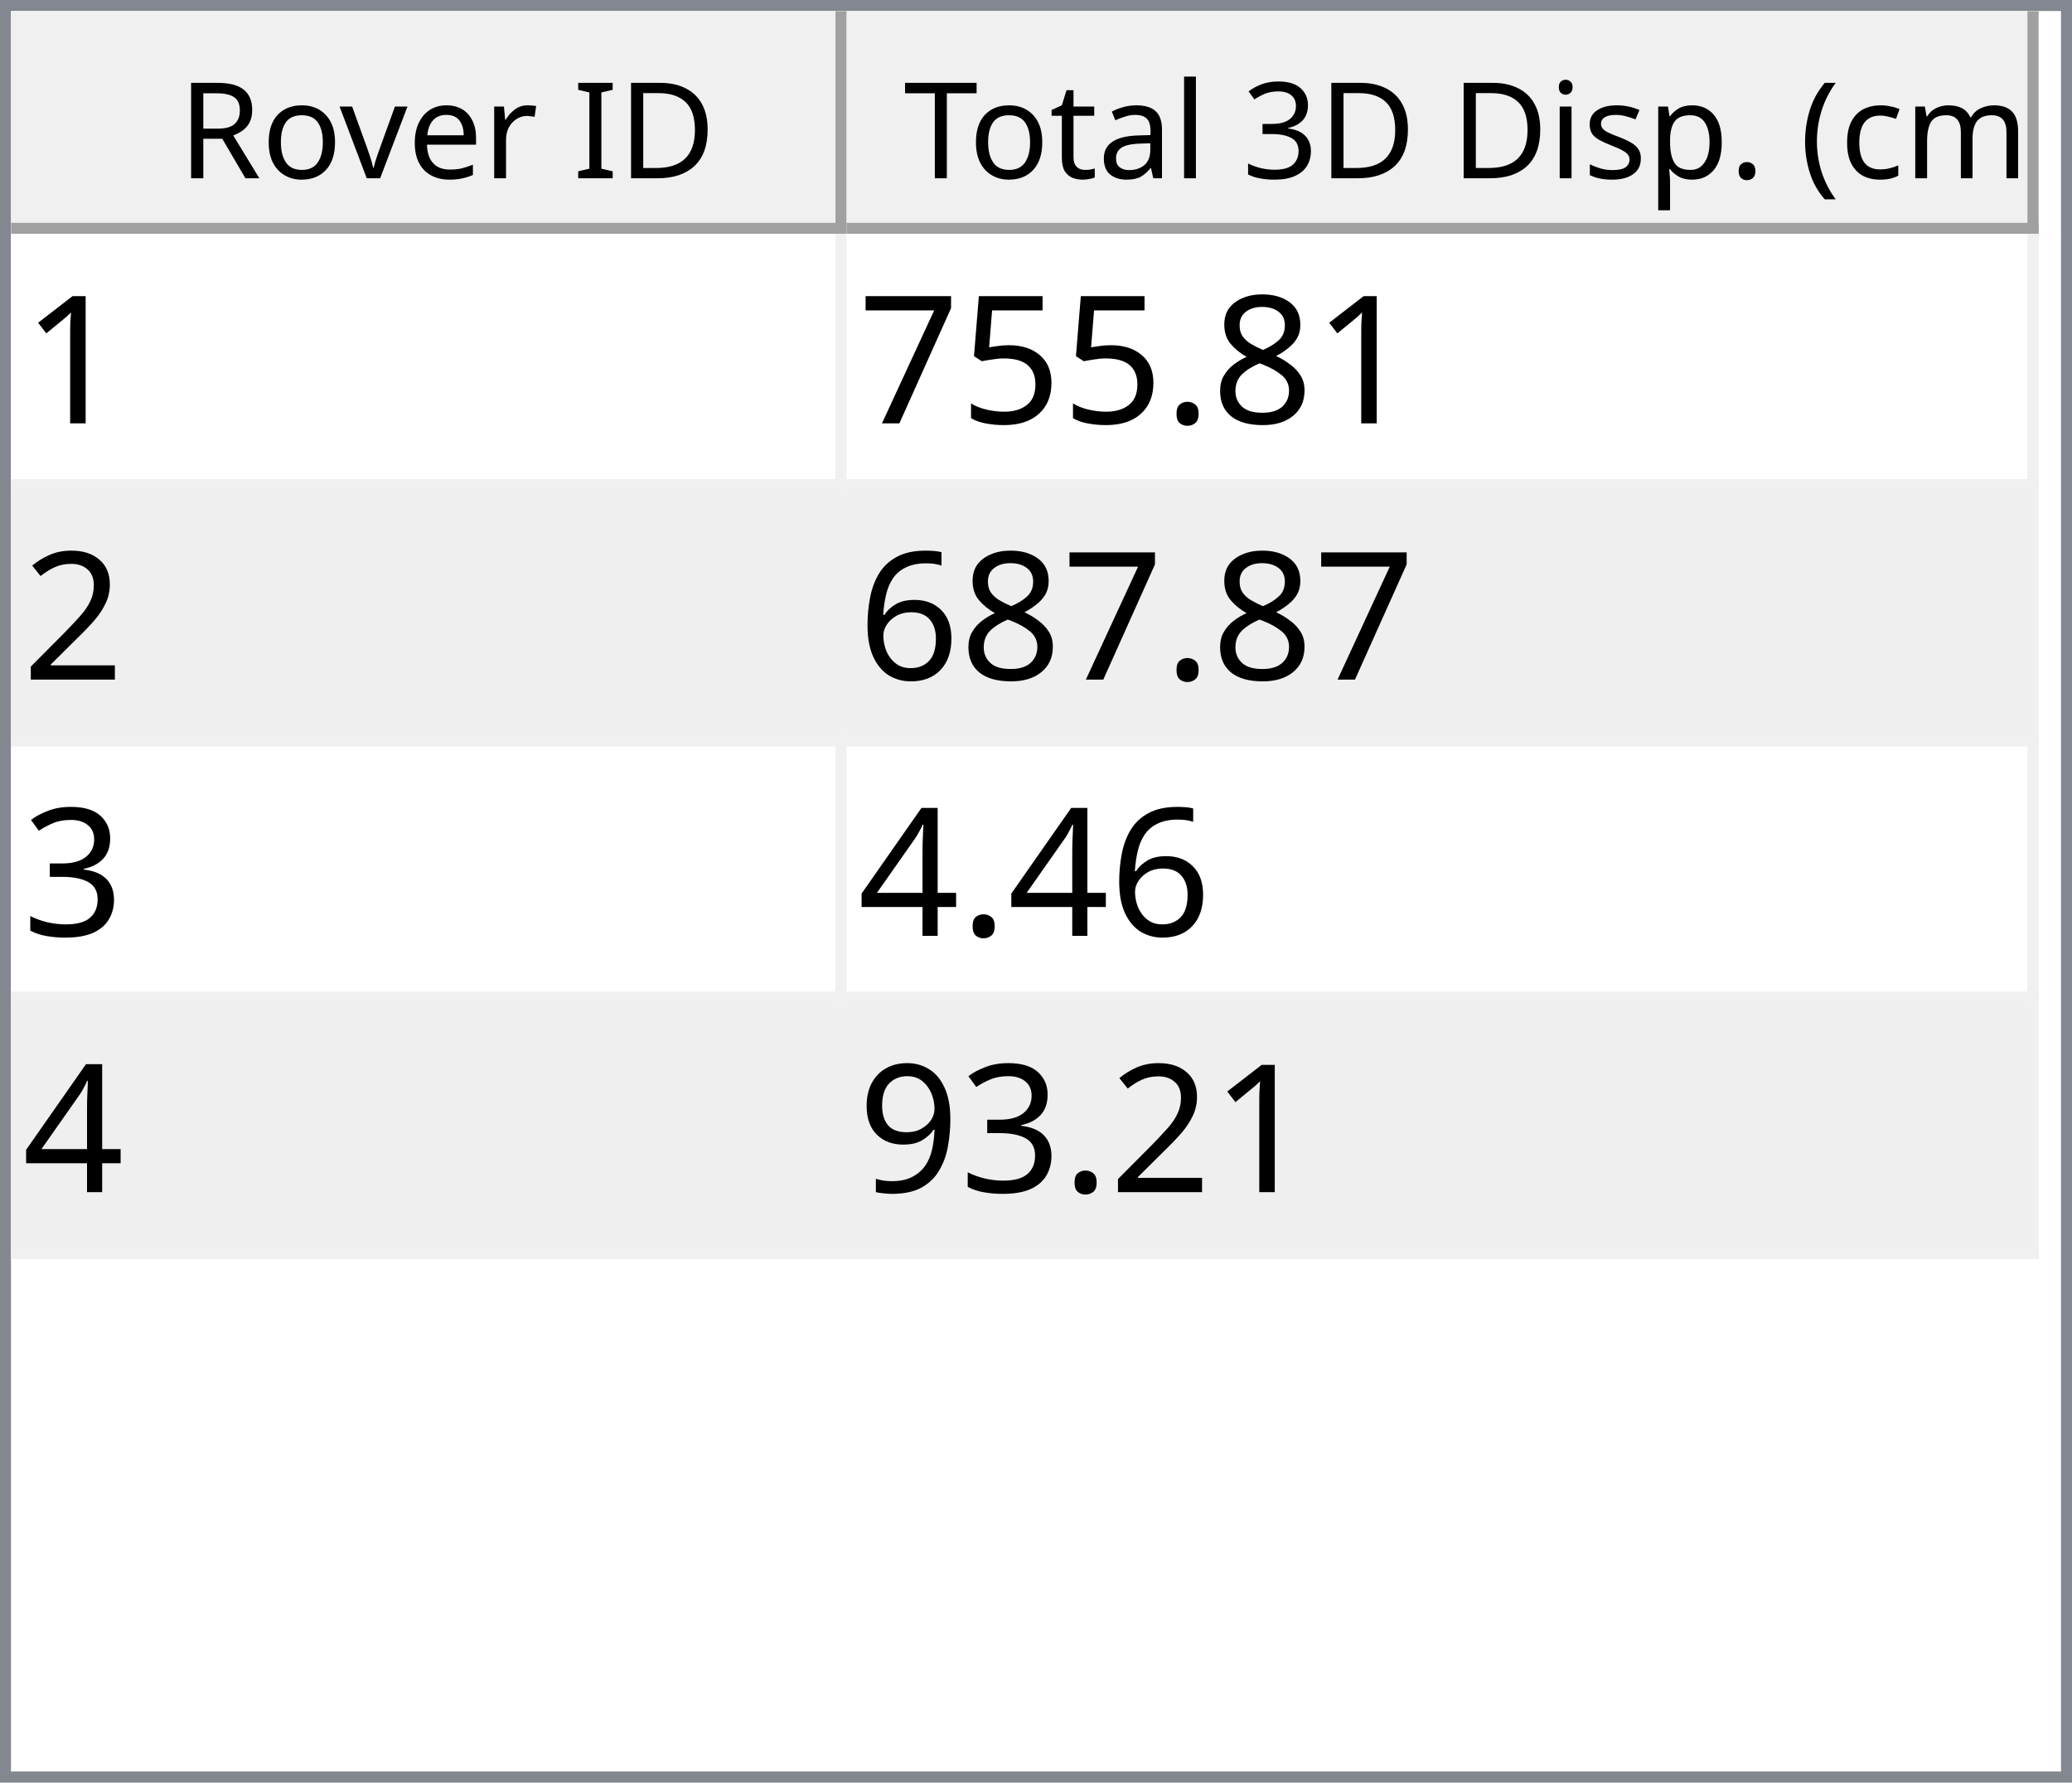
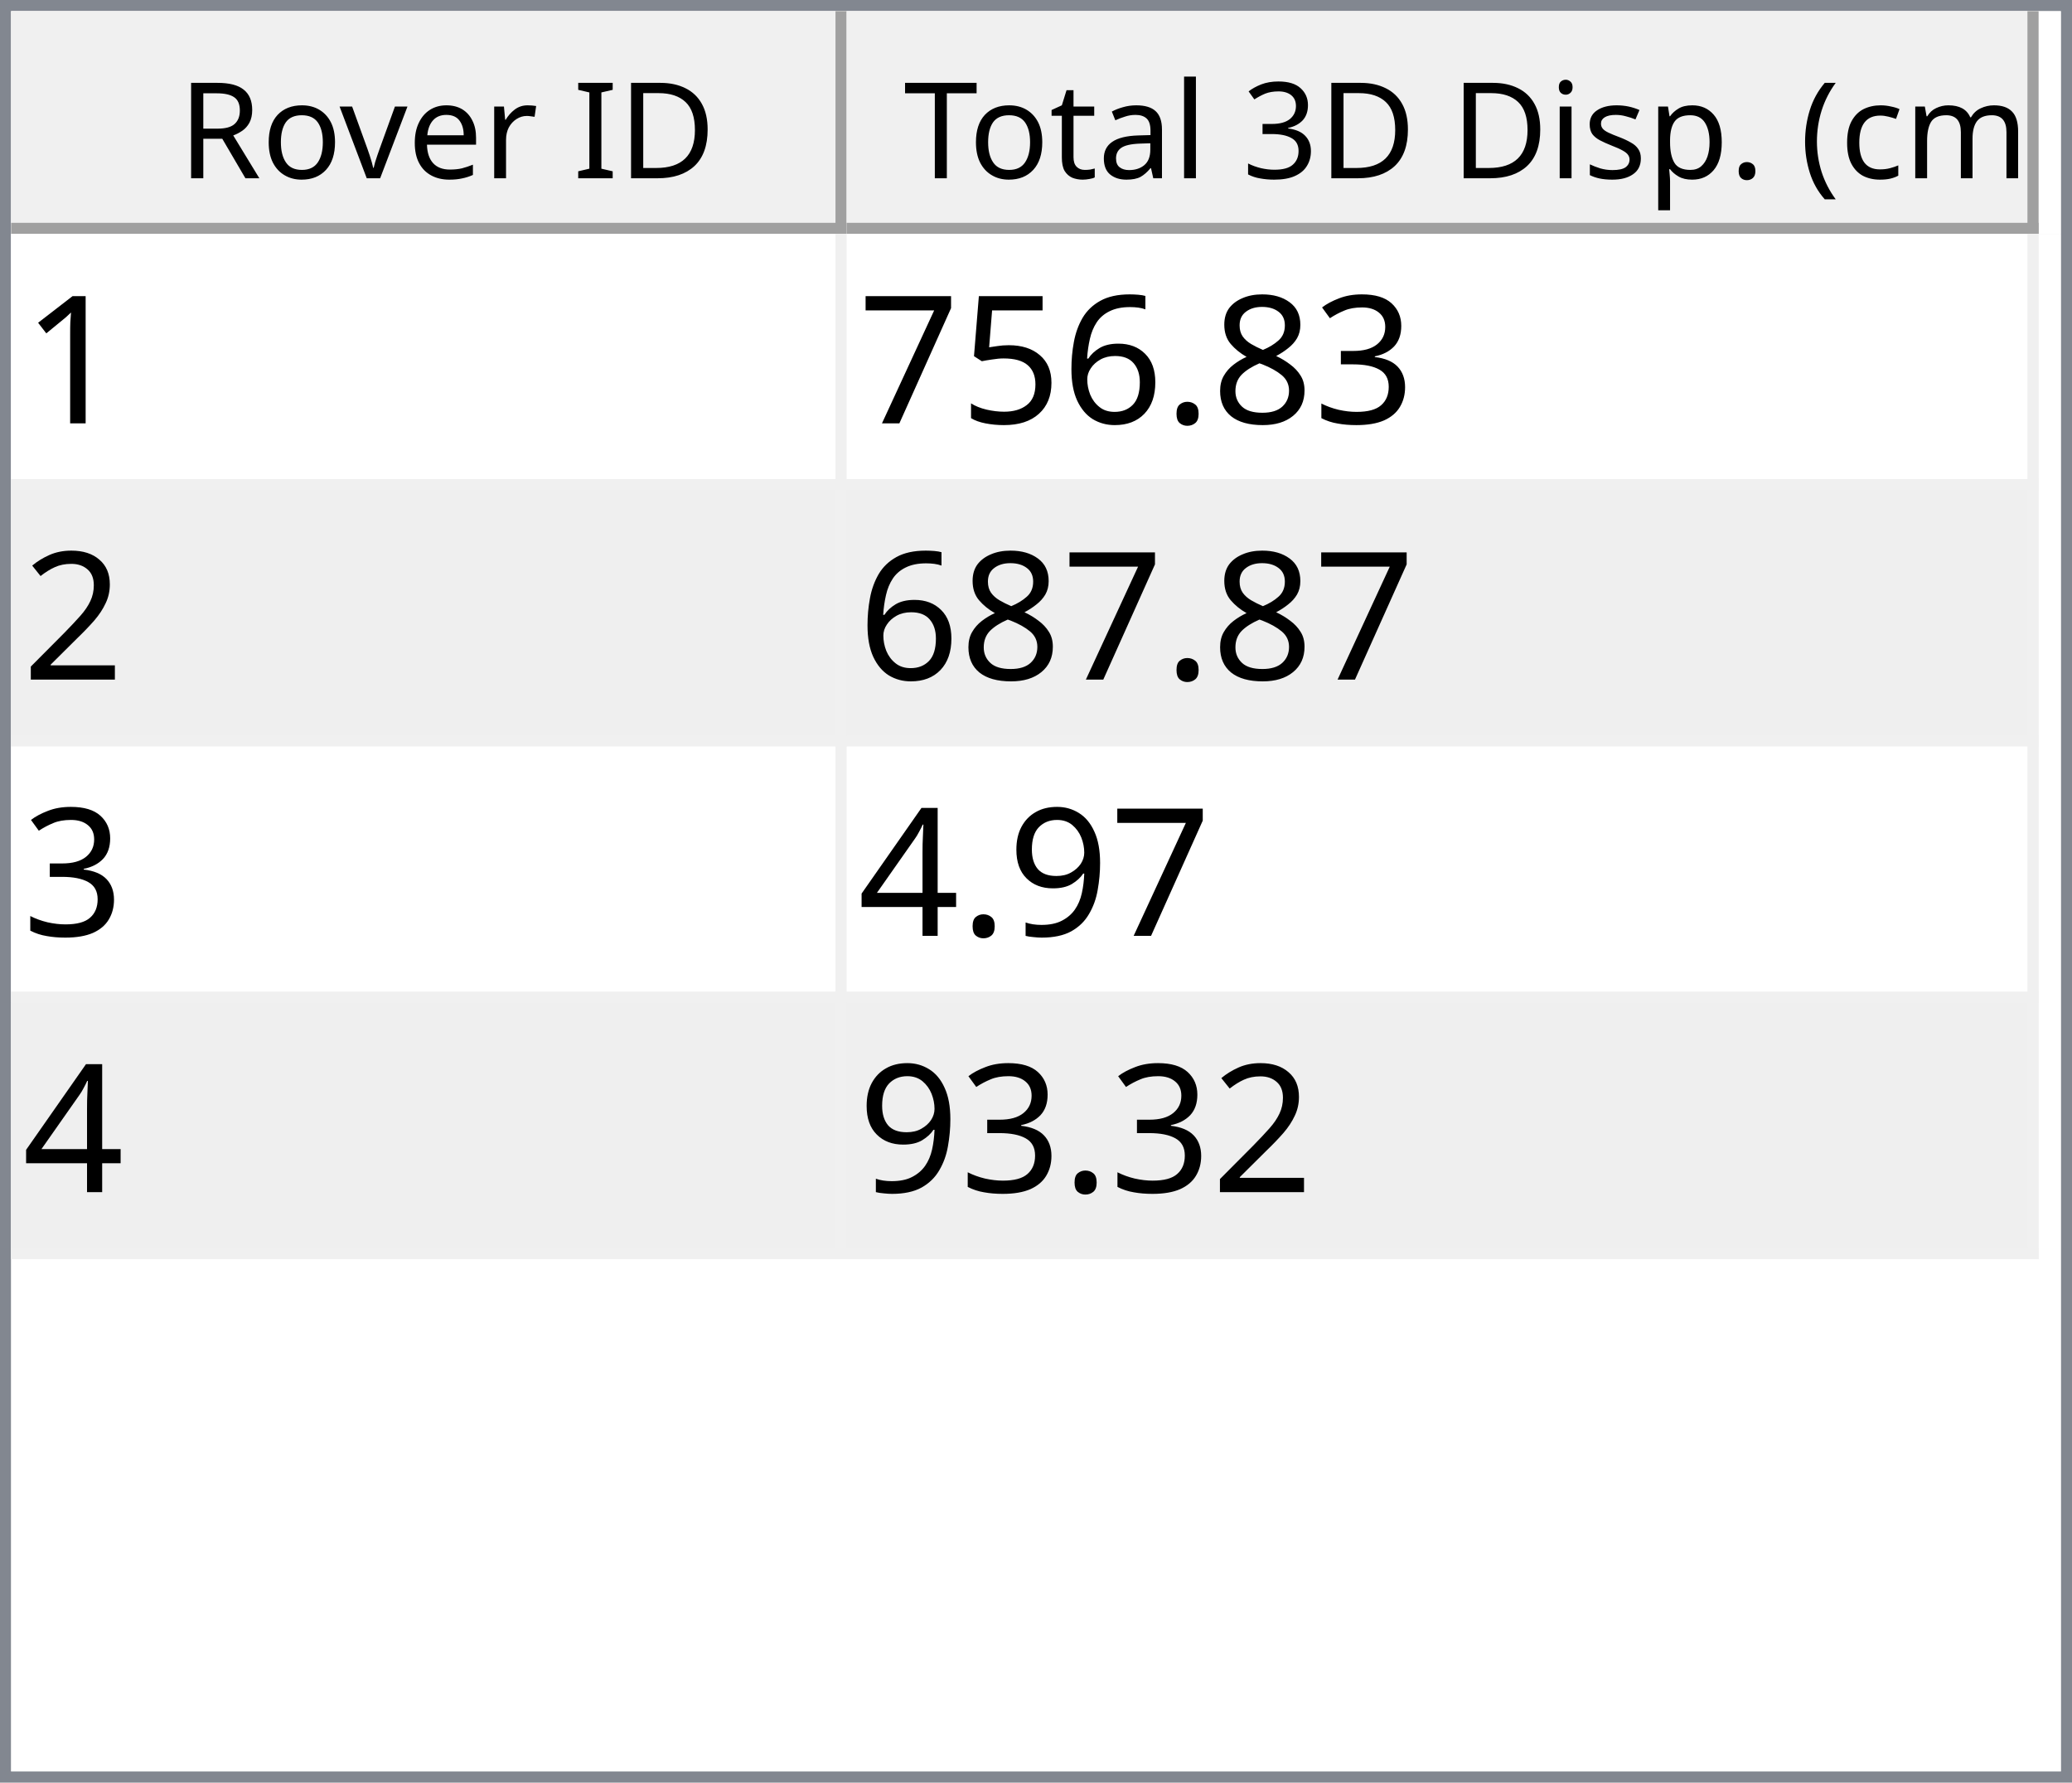
<svg xmlns="http://www.w3.org/2000/svg" style="fill-opacity:1; color-rendering:auto; color-interpolation:auto; text-rendering:auto; stroke:black; stroke-linecap:square; stroke-miterlimit:10; shape-rendering:auto; stroke-opacity:1; fill:black; stroke-dasharray:none; font-weight:normal; stroke-width:1; font-family:'Dialog'; font-style:normal; stroke-linejoin:miter; font-size:12px; stroke-dashoffset:0; image-rendering:auto;" width="186" height="160">
  <defs id="genericDefs" />
  <g>
    <defs id="defs1">
      <clipPath clipPathUnits="userSpaceOnUse" id="clipPath1">
        <path d="M0 0 L186 0 L186 160 L0 160 L0 0 Z" />
      </clipPath>
      <clipPath clipPathUnits="userSpaceOnUse" id="clipPath2">
        <path d="M0 0 L0 160 L186 160 L186 0 Z" />
      </clipPath>
      <clipPath clipPathUnits="userSpaceOnUse" id="clipPath3">
        <path d="M0 0 L0 20 L184 20 L184 0 Z" />
      </clipPath>
      <clipPath clipPathUnits="userSpaceOnUse" id="clipPath4">
        <path d="M0 0 L0 20 L75 20 L75 0 Z" />
      </clipPath>
      <clipPath clipPathUnits="userSpaceOnUse" id="clipPath5">
        <path d="M1 1 L1 19 L74 19 L74 1 Z" />
      </clipPath>
      <clipPath clipPathUnits="userSpaceOnUse" id="clipPath6">
        <path d="M0 0 L0 18 L73 18 L73 0 Z" />
      </clipPath>
      <clipPath clipPathUnits="userSpaceOnUse" id="clipPath7">
        <path d="M-0.5 -0.5 L-0.5 19.5 L74.5 19.5 L74.5 -0.5 Z" />
      </clipPath>
      <clipPath clipPathUnits="userSpaceOnUse" id="clipPath8">
        <path d="M0 0 L0 20 L107 20 L107 0 Z" />
      </clipPath>
      <clipPath clipPathUnits="userSpaceOnUse" id="clipPath9">
        <path d="M1 1 L1 19 L106 19 L106 1 Z" />
      </clipPath>
      <clipPath clipPathUnits="userSpaceOnUse" id="clipPath10">
        <path d="M0 0 L0 18 L105 18 L105 0 Z" />
      </clipPath>
      <clipPath clipPathUnits="userSpaceOnUse" id="clipPath11">
        <path d="M-0.5 -0.5 L-0.5 19.5 L106.5 19.5 L106.5 -0.5 Z" />
      </clipPath>
      <clipPath clipPathUnits="userSpaceOnUse" id="clipPath12">
        <path d="M0 0 L0 138 L184 138 L184 0 Z" />
      </clipPath>
      <clipPath clipPathUnits="userSpaceOnUse" id="clipPath13">
        <path d="M0 0 L0 92 L182 92 L182 0 Z" />
      </clipPath>
      <clipPath clipPathUnits="userSpaceOnUse" id="clipPath14">
        <path d="M-0.5 -0.5 L-0.5 91.5 L181.5 91.5 L181.5 -0.5 Z" />
      </clipPath>
      <clipPath clipPathUnits="userSpaceOnUse" id="clipPath15">
        <path d="M0 0 L0 22 L74 22 L74 0 Z" />
      </clipPath>
      <clipPath clipPathUnits="userSpaceOnUse" id="clipPath16">
        <path d="M0 0 L0 22 L106 22 L106 0 Z" />
      </clipPath>
      <font horiz-adv-x="64.551" id="font1">
        <font-face ascent="107.91" descent="25.098" units-per-em="100" style="font-style:normal; font-family:Segoe UI; font-weight:normal;" />
        <missing-glyph horiz-adv-x="64.551" d="M8.109 0 L8.109 68.266 L56.453 68.266 L56.453 0 L8.109 0 ZM15.328 7.234 L49.219 7.234 L49.219 61.031 L15.328 61.031 L15.328 7.234 Z" />
        <glyph unicode="D" horiz-adv-x="70.117" d="M9.188 0 L9.188 70.016 L28.516 70.016 Q65.531 70.016 65.531 35.891 Q65.531 19.672 55.25 9.836 Q44.969 0 27.734 0 L9.188 0 ZM17.391 62.594 L17.391 7.422 L27.828 7.422 Q41.609 7.422 49.273 14.797 Q56.938 22.172 56.938 35.688 Q56.938 62.594 28.328 62.594 L17.391 62.594 Z" />
        <glyph unicode="I" horiz-adv-x="26.611" d="M17.391 0 L9.188 0 L9.188 70.016 L17.391 70.016 L17.391 0 Z" />
        <glyph unicode=" " horiz-adv-x="27.393" d="" />
        <glyph unicode="r" horiz-adv-x="34.766" d="M34.188 41.891 Q32.078 43.5 28.125 43.5 Q23 43.5 19.555 38.672 Q16.109 33.844 16.109 25.484 L16.109 0 L8.109 0 L8.109 50 L16.109 50 L16.109 39.703 L16.312 39.703 Q18.016 44.969 21.531 47.922 Q25.047 50.875 29.391 50.875 Q32.516 50.875 34.188 50.203 L34.188 41.891 Z" />
        <glyph unicode="e" horiz-adv-x="52.295" d="M48.297 23 L12.984 23 Q13.188 14.656 17.484 10.109 Q21.781 5.562 29.297 5.562 Q37.75 5.562 44.828 11.141 L44.828 3.609 Q38.234 -1.172 27.391 -1.172 Q16.797 -1.172 10.742 5.641 Q4.688 12.453 4.688 24.812 Q4.688 36.469 11.305 43.82 Q17.922 51.172 27.734 51.172 Q37.547 51.172 42.922 44.828 Q48.297 38.484 48.297 27.203 L48.297 23 ZM40.094 29.781 Q40.047 36.719 36.75 40.578 Q33.453 44.438 27.594 44.438 Q21.922 44.438 17.969 40.383 Q14.016 36.328 13.094 29.781 L40.094 29.781 Z" />
        <glyph unicode="v" horiz-adv-x="47.9" d="M47.406 50 L27.484 0 L19.625 0 L0.688 50 L9.469 50 L22.172 13.672 Q23.578 9.672 23.922 6.688 L24.125 6.688 Q24.609 10.453 25.688 13.484 L38.969 50 L47.406 50 Z" />
        <glyph unicode="o" horiz-adv-x="58.594" d="M29 -1.172 Q17.922 -1.172 11.305 5.836 Q4.688 12.844 4.688 24.422 Q4.688 37.016 11.57 44.094 Q18.453 51.172 30.172 51.172 Q41.359 51.172 47.633 44.289 Q53.906 37.406 53.906 25.203 Q53.906 13.234 47.141 6.031 Q40.375 -1.172 29 -1.172 ZM29.594 44.438 Q21.875 44.438 17.383 39.188 Q12.891 33.938 12.891 24.703 Q12.891 15.828 17.43 10.695 Q21.969 5.562 29.594 5.562 Q37.359 5.562 41.531 10.594 Q45.703 15.625 45.703 24.906 Q45.703 34.281 41.531 39.359 Q37.359 44.438 29.594 44.438 Z" />
        <glyph unicode="R" horiz-adv-x="59.814" d="M59.375 0 L49.609 0 L37.891 19.625 Q36.281 22.359 34.766 24.289 Q33.25 26.219 31.664 27.438 Q30.078 28.656 28.25 29.219 Q26.422 29.781 24.125 29.781 L17.391 29.781 L17.391 0 L9.188 0 L9.188 70.016 L30.078 70.016 Q34.672 70.016 38.555 68.867 Q42.438 67.719 45.289 65.375 Q48.141 63.031 49.758 59.547 Q51.375 56.062 51.375 51.375 Q51.375 47.703 50.273 44.656 Q49.172 41.609 47.148 39.211 Q45.125 36.812 42.266 35.133 Q39.406 33.453 35.844 32.516 L35.844 32.328 Q37.594 31.547 38.891 30.547 Q40.188 29.547 41.359 28.18 Q42.531 26.812 43.68 25.078 Q44.828 23.344 46.234 21.047 L59.375 0 ZM17.391 62.594 L17.391 37.203 L28.516 37.203 Q31.594 37.203 34.203 38.133 Q36.812 39.062 38.719 40.797 Q40.625 42.531 41.703 45.047 Q42.781 47.562 42.781 50.688 Q42.781 56.297 39.141 59.445 Q35.5 62.594 28.609 62.594 L17.391 62.594 Z" />
        <glyph unicode=")" horiz-adv-x="30.176" d="M8.297 -15.922 L1.172 -15.922 Q16.406 2.344 16.406 26.812 Q16.406 51.469 1.078 70.016 L8.297 70.016 Q23.531 52.156 23.531 26.703 Q23.531 1.375 8.297 -15.922 Z" />
        <glyph unicode="m" horiz-adv-x="86.133" d="M79.109 0 L71.094 0 L71.094 28.719 Q71.094 37.016 68.531 40.727 Q65.969 44.438 59.906 44.438 Q54.781 44.438 51.195 39.75 Q47.609 35.062 47.609 28.516 L47.609 0 L39.594 0 L39.594 29.688 Q39.594 44.438 28.219 44.438 Q22.953 44.438 19.531 40.016 Q16.109 35.594 16.109 28.516 L16.109 0 L8.109 0 L8.109 50 L16.109 50 L16.109 42.094 L16.312 42.094 Q21.625 51.172 31.844 51.172 Q36.969 51.172 40.773 48.312 Q44.578 45.453 46 40.828 Q51.562 51.172 62.594 51.172 Q79.109 51.172 79.109 30.812 L79.109 0 Z" />
        <glyph unicode="c" horiz-adv-x="46.191" d="M42.188 2.297 Q36.422 -1.172 28.516 -1.172 Q17.828 -1.172 11.258 5.789 Q4.688 12.75 4.688 23.828 Q4.688 36.188 11.766 43.68 Q18.844 51.172 30.672 51.172 Q37.25 51.172 42.281 48.734 L42.281 40.531 Q36.719 44.438 30.375 44.438 Q22.703 44.438 17.797 38.945 Q12.891 33.453 12.891 24.516 Q12.891 15.719 17.508 10.641 Q22.125 5.562 29.891 5.562 Q36.422 5.562 42.188 9.906 L42.188 2.297 Z" />
        <glyph unicode="(" horiz-adv-x="30.176" d="M29.109 -15.922 L21.969 -15.922 Q6.844 1.375 6.844 26.703 Q6.844 52.156 21.969 70.016 L29.203 70.016 Q13.875 51.469 13.875 26.812 Q13.875 2.344 29.109 -15.922 Z" />
        <glyph unicode="." horiz-adv-x="21.68" d="M10.891 -1.078 Q8.641 -1.078 7.055 0.539 Q5.469 2.156 5.469 4.391 Q5.469 6.641 7.055 8.273 Q8.641 9.906 10.891 9.906 Q13.188 9.906 14.797 8.273 Q16.406 6.641 16.406 4.391 Q16.406 2.156 14.797 0.539 Q13.188 -1.078 10.891 -1.078 Z" />
        <glyph unicode="p" horiz-adv-x="58.789" d="M16.312 7.234 L16.109 7.234 L16.109 -23 L8.109 -23 L8.109 50 L16.109 50 L16.109 41.219 L16.312 41.219 Q22.219 51.172 33.594 51.172 Q43.266 51.172 48.688 44.461 Q54.109 37.75 54.109 26.469 Q54.109 13.922 48 6.375 Q41.891 -1.172 31.297 -1.172 Q21.578 -1.172 16.312 7.234 ZM16.109 27.391 L16.109 20.406 Q16.109 14.203 20.141 9.883 Q24.172 5.562 30.375 5.562 Q37.641 5.562 41.773 11.133 Q45.906 16.703 45.906 26.609 Q45.906 34.969 42.047 39.703 Q38.188 44.438 31.594 44.438 Q24.609 44.438 20.359 39.578 Q16.109 34.719 16.109 27.391 Z" />
        <glyph unicode="s" horiz-adv-x="42.432" d="M5.078 1.812 L5.078 10.406 Q11.625 5.562 19.484 5.562 Q30.031 5.562 30.031 12.594 Q30.031 14.594 29.125 15.992 Q28.219 17.391 26.68 18.461 Q25.141 19.531 23.07 20.383 Q21 21.234 18.609 22.172 Q15.281 23.484 12.766 24.828 Q10.25 26.172 8.57 27.859 Q6.891 29.547 6.031 31.695 Q5.172 33.844 5.172 36.719 Q5.172 40.234 6.789 42.945 Q8.406 45.656 11.086 47.484 Q13.766 49.312 17.211 50.242 Q20.656 51.172 24.312 51.172 Q30.812 51.172 35.938 48.922 L35.938 40.828 Q30.422 44.438 23.25 44.438 Q21 44.438 19.195 43.922 Q17.391 43.406 16.094 42.477 Q14.797 41.547 14.086 40.258 Q13.375 38.969 13.375 37.406 Q13.375 35.453 14.086 34.133 Q14.797 32.812 16.164 31.789 Q17.531 30.766 19.484 29.938 Q21.438 29.109 23.922 28.125 Q27.25 26.859 29.883 25.516 Q32.516 24.172 34.375 22.484 Q36.234 20.797 37.234 18.602 Q38.234 16.406 38.234 13.375 Q38.234 9.672 36.602 6.938 Q34.969 4.203 32.234 2.398 Q29.5 0.594 25.93 -0.289 Q22.359 -1.172 18.453 -1.172 Q10.75 -1.172 5.078 1.812 Z" />
        <glyph unicode="i" horiz-adv-x="24.219" d="M12.203 62.703 Q10.062 62.703 8.547 64.164 Q7.031 65.625 7.031 67.875 Q7.031 70.125 8.547 71.609 Q10.062 73.094 12.203 73.094 Q14.406 73.094 15.945 71.609 Q17.484 70.125 17.484 67.875 Q17.484 65.719 15.945 64.211 Q14.406 62.703 12.203 62.703 ZM16.109 0 L8.109 0 L8.109 50 L16.109 50 L16.109 0 Z" />
        <glyph unicode="3" horiz-adv-x="53.906" d="M46.531 19.828 Q46.531 15.094 44.75 11.211 Q42.969 7.328 39.719 4.57 Q36.469 1.812 31.93 0.297 Q27.391 -1.219 21.922 -1.219 Q11.922 -1.219 6 2.594 L6 11.188 Q13.094 5.609 22.219 5.609 Q25.875 5.609 28.828 6.539 Q31.781 7.469 33.906 9.227 Q36.031 10.984 37.18 13.477 Q38.328 15.969 38.328 19.094 Q38.328 32.812 18.797 32.812 L12.984 32.812 L12.984 39.594 L18.5 39.594 Q35.797 39.594 35.797 52.484 Q35.797 64.406 22.609 64.406 Q15.188 64.406 8.688 59.422 L8.688 67.188 Q15.375 71.188 24.609 71.188 Q29 71.188 32.57 69.969 Q36.141 68.75 38.68 66.555 Q41.219 64.359 42.609 61.281 Q44 58.203 44 54.5 Q44 40.672 30.031 36.719 L30.031 36.531 Q33.594 36.141 36.625 34.797 Q39.656 33.453 41.852 31.305 Q44.047 29.156 45.289 26.25 Q46.531 23.344 46.531 19.828 Z" />
        <glyph unicode="l" horiz-adv-x="24.219" d="M16.109 0 L8.109 0 L8.109 74.031 L16.109 74.031 L16.109 0 Z" />
        <glyph unicode="a" horiz-adv-x="50.879" d="M43.891 0 L35.891 0 L35.891 7.812 L35.688 7.812 Q30.469 -1.172 20.312 -1.172 Q12.844 -1.172 8.617 2.781 Q4.391 6.734 4.391 13.281 Q4.391 27.297 20.906 29.594 L35.891 31.688 Q35.891 44.438 25.594 44.438 Q16.547 44.438 9.281 38.281 L9.281 46.484 Q16.656 51.172 26.266 51.172 Q43.891 51.172 43.891 32.516 L43.891 0 ZM35.891 25.297 L23.828 23.641 Q18.266 22.859 15.43 20.875 Q12.594 18.891 12.594 13.875 Q12.594 10.203 15.211 7.883 Q17.828 5.562 22.172 5.562 Q28.125 5.562 32.008 9.742 Q35.891 13.922 35.891 20.312 L35.891 25.297 Z" />
        <glyph unicode="t" horiz-adv-x="33.887" d="M31.297 0.484 Q28.469 -1.078 23.828 -1.078 Q10.688 -1.078 10.688 13.578 L10.688 43.172 L2.094 43.172 L2.094 50 L10.688 50 L10.688 62.203 L18.703 64.797 L18.703 50 L31.297 50 L31.297 43.172 L18.703 43.172 L18.703 14.984 Q18.703 9.969 20.414 7.82 Q22.125 5.672 26.078 5.672 Q29.109 5.672 31.297 7.328 L31.297 0.484 Z" />
        <glyph unicode="T" horiz-adv-x="52.393" d="M50.594 62.594 L30.375 62.594 L30.375 0 L22.172 0 L22.172 62.594 L2 62.594 L2 70.016 L50.594 70.016 L50.594 62.594 Z" />
      </font>
      <font horiz-adv-x="75.0" id="font2">
        <font-face ascent="100.537" descent="21.973" units-per-em="100" style="font-style:normal; font-family:sans-serif; font-weight:normal;" />
        <missing-glyph horiz-adv-x="75.0" d="M12.5 0 L12.5 62.5 L62.5 62.5 L62.5 0 L12.5 0 ZM14.062 1.562 L60.938 1.562 L60.938 60.938 L14.062 60.938 L14.062 1.562 Z" />
        <glyph unicode="1" horiz-adv-x="55.615" d="M37.25 0 L28.469 0 L28.469 56 Q25.297 52.984 20.141 49.953 Q14.984 46.922 10.891 45.406 L10.891 53.906 Q18.266 57.375 23.781 62.305 Q29.297 67.234 31.594 71.875 L37.25 71.875 L37.25 0 Z" />
+         <glyph unicode="3" horiz-adv-x="55.615" d="M4.203 18.891 L12.984 20.062 Q14.5 12.594 18.141 9.297 Q21.781 6 27 6 Q33.203 6 37.477 10.297 Q41.75 14.594 41.75 20.953 Q41.75 27 37.797 30.93 Q33.844 34.859 27.734 34.859 Q25.25 34.859 21.531 33.891 L22.516 41.609 Q23.391 41.5 23.922 41.5 Q29.547 41.5 34.039 44.43 Q38.531 47.359 38.531 53.469 Q38.531 58.297 35.258 61.477 Q31.984 64.656 26.812 64.656 Q21.688 64.656 18.266 61.43 Q14.844 58.203 13.875 51.766 L5.078 53.328 Q6.688 62.156 12.398 67.016 Q18.109 71.875 26.609 71.875 Q32.469 71.875 37.398 69.359 Q42.328 66.844 44.945 62.5 Q47.562 58.156 47.562 53.266 Q47.562 48.641 45.07 44.828 Q42.578 41.016 37.703 38.766 Q44.047 37.312 47.562 32.695 Q51.078 28.078 51.078 21.141 Q51.078 11.766 44.242 5.25 Q37.406 -1.266 26.953 -1.266 Q17.531 -1.266 11.305 4.352 Q5.078 9.969 4.203 18.891 Z" />
        <glyph unicode="8" horiz-adv-x="55.615" d="M17.672 38.812 Q12.203 40.828 9.57 44.539 Q6.938 48.25 6.938 53.422 Q6.938 61.234 12.555 66.555 Q18.172 71.875 27.484 71.875 Q36.859 71.875 42.578 66.43 Q48.297 60.984 48.297 53.172 Q48.297 48.188 45.68 44.508 Q43.062 40.828 37.75 38.812 Q44.344 36.672 47.781 31.883 Q51.219 27.094 51.219 20.453 Q51.219 11.281 44.727 5.031 Q38.234 -1.219 27.641 -1.219 Q17.047 -1.219 10.547 5.055 Q4.047 11.328 4.047 20.703 Q4.047 27.688 7.594 32.398 Q11.141 37.109 17.672 38.812 ZM15.922 53.719 Q15.922 48.641 19.195 45.414 Q22.469 42.188 27.688 42.188 Q32.766 42.188 36.016 45.383 Q39.266 48.578 39.266 53.219 Q39.266 58.062 35.914 61.359 Q32.562 64.656 27.594 64.656 Q22.562 64.656 19.242 61.43 Q15.922 58.203 15.922 53.719 ZM13.094 20.656 Q13.094 16.891 14.875 13.375 Q16.656 9.859 20.172 7.93 Q23.688 6 27.734 6 Q34.031 6 38.133 10.055 Q42.234 14.109 42.234 20.359 Q42.234 26.703 38.016 30.859 Q33.797 35.016 27.438 35.016 Q21.234 35.016 17.164 30.914 Q13.094 26.812 13.094 20.656 Z" />
        <glyph unicode="." horiz-adv-x="27.783" d="M9.078 0 L9.078 10.016 L19.094 10.016 L19.094 0 L9.078 0 Z" />
+         <glyph unicode="6" horiz-adv-x="55.615" d="M49.75 54.047 L41.016 53.375 Q39.844 58.547 37.703 60.891 Q34.125 64.656 28.906 64.656 Q24.703 64.656 21.531 62.312 Q17.391 59.281 14.992 53.469 Q12.594 47.656 12.5 36.922 Q15.672 41.75 20.266 44.094 Q24.859 46.438 29.891 46.438 Q38.672 46.438 44.852 39.969 Q51.031 33.5 51.031 23.25 Q51.031 16.5 48.125 10.719 Q45.219 4.938 40.141 1.859 Q35.062 -1.219 28.609 -1.219 Q17.625 -1.219 10.695 6.859 Q3.766 14.938 3.766 33.5 Q3.766 54.25 11.422 63.672 Q18.109 71.875 29.438 71.875 Q37.891 71.875 43.289 67.141 Q48.688 62.406 49.75 54.047 ZM13.875 23.188 Q13.875 18.656 15.797 14.508 Q17.719 10.359 21.188 8.18 Q24.656 6 28.469 6 Q34.031 6 38.039 10.492 Q42.047 14.984 42.047 22.703 Q42.047 30.125 38.086 34.398 Q34.125 38.672 28.125 38.672 Q22.172 38.672 18.023 34.398 Q13.875 30.125 13.875 23.188 Z" />
        <glyph unicode="5" horiz-adv-x="55.615" d="M4.156 18.75 L13.375 19.531 Q14.406 12.797 18.141 9.398 Q21.875 6 27.156 6 Q33.5 6 37.891 10.789 Q42.281 15.578 42.281 23.484 Q42.281 31 38.062 35.352 Q33.844 39.703 27 39.703 Q22.75 39.703 19.336 37.773 Q15.922 35.844 13.969 32.766 L5.719 33.844 L12.641 70.609 L48.25 70.609 L48.25 62.203 L19.672 62.203 L15.828 42.969 Q22.266 47.469 29.344 47.469 Q38.719 47.469 45.164 40.969 Q51.609 34.469 51.609 24.266 Q51.609 14.547 45.953 7.469 Q39.062 -1.219 27.156 -1.219 Q17.391 -1.219 11.211 4.25 Q5.031 9.719 4.156 18.75 Z" />
        <glyph unicode="7" horiz-adv-x="55.615" d="M4.734 62.203 L4.734 70.656 L51.078 70.656 L51.078 63.812 Q44.234 56.547 37.523 44.484 Q30.812 32.422 27.156 19.672 Q24.516 10.688 23.781 0 L14.75 0 Q14.891 8.453 18.062 20.414 Q21.234 32.375 27.172 43.484 Q33.109 54.594 39.797 62.203 L4.734 62.203 Z" />
        <glyph unicode="2" horiz-adv-x="55.615" d="M50.344 8.453 L50.344 0 L3.031 0 Q2.938 3.172 4.047 6.109 Q5.859 10.938 9.836 15.625 Q13.812 20.312 21.344 26.469 Q33.016 36.031 37.117 41.625 Q41.219 47.219 41.219 52.203 Q41.219 57.422 37.477 61.008 Q33.734 64.594 27.734 64.594 Q21.391 64.594 17.578 60.789 Q13.766 56.984 13.719 50.25 L4.688 51.172 Q5.609 61.281 11.664 66.578 Q17.719 71.875 27.938 71.875 Q38.234 71.875 44.242 66.164 Q50.25 60.453 50.25 52 Q50.25 47.703 48.492 43.555 Q46.734 39.406 42.656 34.812 Q38.578 30.219 29.109 22.219 Q21.188 15.578 18.945 13.211 Q16.703 10.844 15.234 8.453 L50.344 8.453 Z" />
-         <glyph unicode="6" horiz-adv-x="55.615" d="M49.75 54.047 L41.016 53.375 Q39.844 58.547 37.703 60.891 Q34.125 64.656 28.906 64.656 Q24.703 64.656 21.531 62.312 Q17.391 59.281 14.992 53.469 Q12.594 47.656 12.5 36.922 Q15.672 41.75 20.266 44.094 Q24.859 46.438 29.891 46.438 Q38.672 46.438 44.852 39.969 Q51.031 33.5 51.031 23.25 Q51.031 16.5 48.125 10.719 Q45.219 4.938 40.141 1.859 Q35.062 -1.219 28.609 -1.219 Q17.625 -1.219 10.695 6.859 Q3.766 14.938 3.766 33.5 Q3.766 54.25 11.422 63.672 Q18.109 71.875 29.438 71.875 Q37.891 71.875 43.289 67.141 Q48.688 62.406 49.75 54.047 ZM13.875 23.188 Q13.875 18.656 15.797 14.508 Q17.719 10.359 21.188 8.18 Q24.656 6 28.469 6 Q34.031 6 38.039 10.492 Q42.047 14.984 42.047 22.703 Q42.047 30.125 38.086 34.398 Q34.125 38.672 28.125 38.672 Q22.172 38.672 18.023 34.398 Q13.875 30.125 13.875 23.188 Z" />
-         <glyph unicode="3" horiz-adv-x="55.615" d="M4.203 18.891 L12.984 20.062 Q14.5 12.594 18.141 9.297 Q21.781 6 27 6 Q33.203 6 37.477 10.297 Q41.75 14.594 41.75 20.953 Q41.75 27 37.797 30.93 Q33.844 34.859 27.734 34.859 Q25.25 34.859 21.531 33.891 L22.516 41.609 Q23.391 41.5 23.922 41.5 Q29.547 41.5 34.039 44.43 Q38.531 47.359 38.531 53.469 Q38.531 58.297 35.258 61.477 Q31.984 64.656 26.812 64.656 Q21.688 64.656 18.266 61.43 Q14.844 58.203 13.875 51.766 L5.078 53.328 Q6.688 62.156 12.398 67.016 Q18.109 71.875 26.609 71.875 Q32.469 71.875 37.398 69.359 Q42.328 66.844 44.945 62.5 Q47.562 58.156 47.562 53.266 Q47.562 48.641 45.07 44.828 Q42.578 41.016 37.703 38.766 Q44.047 37.312 47.562 32.695 Q51.078 28.078 51.078 21.141 Q51.078 11.766 44.242 5.25 Q37.406 -1.266 26.953 -1.266 Q17.531 -1.266 11.305 4.352 Q5.078 9.969 4.203 18.891 Z" />
+         <glyph unicode="9" horiz-adv-x="55.615" d="M5.469 16.547 L13.922 17.328 Q14.984 11.375 18.016 8.688 Q21.047 6 25.781 6 Q29.828 6 32.883 7.859 Q35.938 9.719 37.891 12.82 Q39.844 15.922 41.164 21.195 Q42.484 26.469 42.484 31.938 Q42.484 32.516 42.438 33.688 Q39.797 29.5 35.234 26.883 Q30.672 24.266 25.344 24.266 Q16.453 24.266 10.305 30.711 Q4.156 37.156 4.156 47.703 Q4.156 58.594 10.578 65.234 Q17 71.875 26.656 71.875 Q33.641 71.875 39.43 68.117 Q45.219 64.359 48.219 57.398 Q51.219 50.438 51.219 37.25 Q51.219 23.531 48.242 15.406 Q45.266 7.281 39.383 3.031 Q33.5 -1.219 25.594 -1.219 Q17.188 -1.219 11.867 3.445 Q6.547 8.109 5.469 16.547 ZM41.453 48.141 Q41.453 55.719 37.43 60.156 Q33.406 64.594 27.734 64.594 Q21.875 64.594 17.531 59.812 Q13.188 55.031 13.188 47.406 Q13.188 40.578 17.312 36.305 Q21.438 32.031 27.484 32.031 Q33.594 32.031 37.523 36.305 Q41.453 40.578 41.453 48.141 Z" />
        <glyph unicode="4" horiz-adv-x="55.615" d="M32.328 0 L32.328 17.141 L1.266 17.141 L1.266 25.203 L33.938 71.578 L41.109 71.578 L41.109 25.203 L50.781 25.203 L50.781 17.141 L41.109 17.141 L41.109 0 L32.328 0 ZM32.328 25.203 L32.328 57.469 L9.906 25.203 L32.328 25.203 Z" />
-         <glyph unicode="9" horiz-adv-x="55.615" d="M5.469 16.547 L13.922 17.328 Q14.984 11.375 18.016 8.688 Q21.047 6 25.781 6 Q29.828 6 32.883 7.859 Q35.938 9.719 37.891 12.82 Q39.844 15.922 41.164 21.195 Q42.484 26.469 42.484 31.938 Q42.484 32.516 42.438 33.688 Q39.797 29.5 35.234 26.883 Q30.672 24.266 25.344 24.266 Q16.453 24.266 10.305 30.711 Q4.156 37.156 4.156 47.703 Q4.156 58.594 10.578 65.234 Q17 71.875 26.656 71.875 Q33.641 71.875 39.43 68.117 Q45.219 64.359 48.219 57.398 Q51.219 50.438 51.219 37.25 Q51.219 23.531 48.242 15.406 Q45.266 7.281 39.383 3.031 Q33.5 -1.219 25.594 -1.219 Q17.188 -1.219 11.867 3.445 Q6.547 8.109 5.469 16.547 ZM41.453 48.141 Q41.453 55.719 37.43 60.156 Q33.406 64.594 27.734 64.594 Q21.875 64.594 17.531 59.812 Q13.188 55.031 13.188 47.406 Q13.188 40.578 17.312 36.305 Q21.438 32.031 27.484 32.031 Q33.594 32.031 37.523 36.305 Q41.453 40.578 41.453 48.141 Z" />
      </font>
    </defs>
    <g style="fill:white; stroke:white;">
      <rect x="0" y="0" width="186" style="clip-path:url(#clipPath1); stroke:none;" height="160" />
    </g>
    <g style="fill:white; text-rendering:optimizeSpeed; color-rendering:optimizeSpeed; image-rendering:optimizeSpeed; shape-rendering:crispEdges; stroke:white; color-interpolation:sRGB;">
      <rect x="0" width="186" height="160" y="0" style="stroke:none;" />
      <path style="stroke:none;" d="M0 160 L186 160 L186 0 L0 0 Z" />
    </g>
    <g style="fill:rgb(240,240,240); font-family:'Segoe UI'; stroke:rgb(240,240,240);">
      <rect x="0" y="0" width="186" style="clip-path:url(#clipPath2); stroke:none;" height="160" />
    </g>
    <g style="fill:rgb(130,135,144); font-family:'Segoe UI'; stroke:rgb(130,135,144);">
      <path d="M0 0 L186 0 L186 160 L0 160 L0 0 ZM1 1 L185 1 L185 159 L1 159 L1 1 Z" style="fill-rule:evenodd; clip-path:url(#clipPath2); stroke:none;" />
    </g>
    <g style="fill:white; font-family:'Segoe UI'; stroke:white;" transform="translate(1,1)">
      <rect x="0" y="0" width="184" style="clip-path:url(#clipPath3); stroke:none;" height="20" />
    </g>
    <g style="fill:rgb(240,240,240); font-family:'Segoe UI'; stroke:rgb(240,240,240);" transform="translate(1,1)">
      <rect x="0" y="0" width="75" style="clip-path:url(#clipPath4); stroke:none;" height="20" />
    </g>
    <g style="font-family:'Segoe UI';" transform="translate(2,2)">
      <text x="14" xml:space="preserve" y="14" style="clip-path:url(#clipPath6); stroke:none;">Rover ID</text>
    </g>
    <g style="fill:rgb(160,160,160); font-family:'Segoe UI'; stroke:rgb(160,160,160); stroke-linejoin:bevel;" transform="translate(1.5,1.5)">
      <line x1="74" x2="74" y1="0" style="fill:none; clip-path:url(#clipPath7);" y2="19" />
    </g>
    <g style="fill:rgb(160,160,160); font-family:'Segoe UI'; stroke:rgb(160,160,160); stroke-linejoin:bevel;" transform="matrix(1,0,0,1,1,1) translate(0.5,0.5)">
      <line x1="0" x2="74" y1="19" style="fill:none; clip-path:url(#clipPath7);" y2="19" />
    </g>
    <g style="fill:rgb(240,240,240); font-family:'Segoe UI'; stroke:rgb(240,240,240);" transform="translate(76,1)">
      <rect x="0" y="0" width="107" style="clip-path:url(#clipPath8); stroke:none;" height="20" />
    </g>
    <g style="font-family:'Segoe UI';" transform="translate(77,2)">
      <text x="1" xml:space="preserve" y="14" style="clip-path:url(#clipPath10); stroke:none;"> Total 3D Disp. (cm)</text>
    </g>
    <g style="fill:rgb(160,160,160); font-family:'Segoe UI'; stroke:rgb(160,160,160); stroke-linejoin:bevel;" transform="translate(76.5,1.5)">
      <line x1="106" x2="106" y1="0" style="fill:none; clip-path:url(#clipPath11);" y2="19" />
    </g>
    <g style="fill:rgb(160,160,160); font-family:'Segoe UI'; stroke:rgb(160,160,160); stroke-linejoin:bevel;" transform="matrix(1,0,0,1,76,1) translate(0.5,0.5)">
      <line x1="0" x2="106" y1="19" style="fill:none; clip-path:url(#clipPath11);" y2="19" />
    </g>
    <g style="fill:white; font-family:'Segoe UI'; stroke:white;" transform="translate(1,21)">
      <rect x="0" y="0" width="184" style="clip-path:url(#clipPath12); stroke:none;" height="138" />
    </g>
    <g style="fill:rgb(240,240,240); font-size:16px; font-family:sans-serif; stroke:rgb(240,240,240);" transform="translate(1,21)">
      <rect x="0" y="0" width="182" style="clip-path:url(#clipPath13); stroke:none;" height="92" />
      <line transform="translate(0.5,0.5)" x1="0" x2="181" y1="22" style="clip-path:url(#clipPath14); fill:none; stroke-linejoin:bevel;" y2="22" />
    </g>
    <g transform="matrix(1,0,0,1,1,21) translate(0.5,0.5)" style="fill:rgb(240,240,240); font-size:16px; font-family:sans-serif; stroke:rgb(240,240,240); stroke-linejoin:bevel;">
      <line x1="0" x2="181" y1="45" style="fill:none; clip-path:url(#clipPath14);" y2="45" />
    </g>
    <g transform="matrix(1,0,0,1,1,21) translate(0.5,0.5)" style="fill:rgb(240,240,240); font-size:16px; font-family:sans-serif; stroke:rgb(240,240,240); stroke-linejoin:bevel;">
      <line x1="0" x2="181" y1="68" style="fill:none; clip-path:url(#clipPath14);" y2="68" />
    </g>
    <g transform="matrix(1,0,0,1,1,21) translate(0.5,0.5)" style="fill:rgb(240,240,240); font-size:16px; font-family:sans-serif; stroke:rgb(240,240,240); stroke-linejoin:bevel;">
      <line x1="0" x2="181" y1="91" style="fill:none; clip-path:url(#clipPath14);" y2="91" />
    </g>
    <g transform="matrix(1,0,0,1,1,21) translate(0.5,0.5)" style="fill:rgb(240,240,240); font-size:16px; font-family:sans-serif; stroke:rgb(240,240,240); stroke-linejoin:bevel;">
      <line x1="74" x2="74" y1="0" style="fill:none; clip-path:url(#clipPath14);" y2="91" />
    </g>
    <g transform="matrix(1,0,0,1,1,21) translate(0.5,0.5)" style="fill:rgb(240,240,240); font-size:16px; font-family:sans-serif; stroke:rgb(240,240,240); stroke-linejoin:bevel;">
      <line x1="181" x2="181" y1="0" style="fill:none; clip-path:url(#clipPath14);" y2="91" />
    </g>
    <g style="fill:white; font-size:16px; font-family:sans-serif; stroke:white;" transform="matrix(1,0,0,1,1,21)">
      <rect x="0" y="0" width="74" style="clip-path:url(#clipPath15); stroke:none;" height="22" />
      <text x="1" y="17" style="fill:black; clip-path:url(#clipPath15); stroke:none;" xml:space="preserve">1</text>
    </g>
    <g style="fill:white; font-size:16px; font-family:sans-serif; stroke:white;" transform="matrix(1,0,0,1,1,21) translate(75,0)">
      <rect x="0" y="0" width="106" style="clip-path:url(#clipPath16); stroke:none;" height="22" />
-       <text x="1" y="17" style="fill:black; clip-path:url(#clipPath16); stroke:none;" xml:space="preserve">755.81</text>
+       <text x="1" y="17" style="fill:black; clip-path:url(#clipPath16); stroke:none;" xml:space="preserve">756.83</text>
    </g>
    <g style="fill:rgb(239,239,239); font-size:16px; font-family:sans-serif; stroke:rgb(239,239,239);" transform="matrix(1,0,0,1,1,21) translate(0,23)">
      <rect x="0" y="0" width="74" style="clip-path:url(#clipPath15); stroke:none;" height="22" />
      <text x="1" y="17" style="fill:black; clip-path:url(#clipPath15); stroke:none;" xml:space="preserve">2</text>
    </g>
    <g style="fill:rgb(239,239,239); font-size:16px; font-family:sans-serif; stroke:rgb(239,239,239);" transform="matrix(1,0,0,1,1,21) translate(75,23)">
      <rect x="0" y="0" width="106" style="clip-path:url(#clipPath16); stroke:none;" height="22" />
      <text x="1" y="17" style="fill:black; clip-path:url(#clipPath16); stroke:none;" xml:space="preserve">687.87</text>
    </g>
    <g style="fill:white; font-size:16px; font-family:sans-serif; stroke:white;" transform="matrix(1,0,0,1,1,21) translate(0,46)">
      <rect x="0" y="0" width="74" style="clip-path:url(#clipPath15); stroke:none;" height="22" />
      <text x="1" y="17" style="fill:black; clip-path:url(#clipPath15); stroke:none;" xml:space="preserve">3</text>
    </g>
    <g style="fill:white; font-size:16px; font-family:sans-serif; stroke:white;" transform="matrix(1,0,0,1,1,21) translate(75,46)">
      <rect x="0" y="0" width="106" style="clip-path:url(#clipPath16); stroke:none;" height="22" />
-       <text x="1" y="17" style="fill:black; clip-path:url(#clipPath16); stroke:none;" xml:space="preserve">4.46</text>
+       <text x="1" y="17" style="fill:black; clip-path:url(#clipPath16); stroke:none;" xml:space="preserve">4.97</text>
    </g>
    <g style="fill:rgb(239,239,239); font-size:16px; font-family:sans-serif; stroke:rgb(239,239,239);" transform="matrix(1,0,0,1,1,21) translate(0,69)">
      <rect x="0" y="0" width="74" style="clip-path:url(#clipPath15); stroke:none;" height="22" />
      <text x="1" y="17" style="fill:black; clip-path:url(#clipPath15); stroke:none;" xml:space="preserve">4</text>
    </g>
    <g style="fill:rgb(239,239,239); font-size:16px; font-family:sans-serif; stroke:rgb(239,239,239);" transform="matrix(1,0,0,1,1,21) translate(75,69)">
      <rect x="0" y="0" width="106" style="clip-path:url(#clipPath16); stroke:none;" height="22" />
-       <text x="1" y="17" style="fill:black; clip-path:url(#clipPath16); stroke:none;" xml:space="preserve">93.21</text>
+       <text x="1" y="17" style="fill:black; clip-path:url(#clipPath16); stroke:none;" xml:space="preserve">93.32</text>
    </g>
  </g>
</svg>
